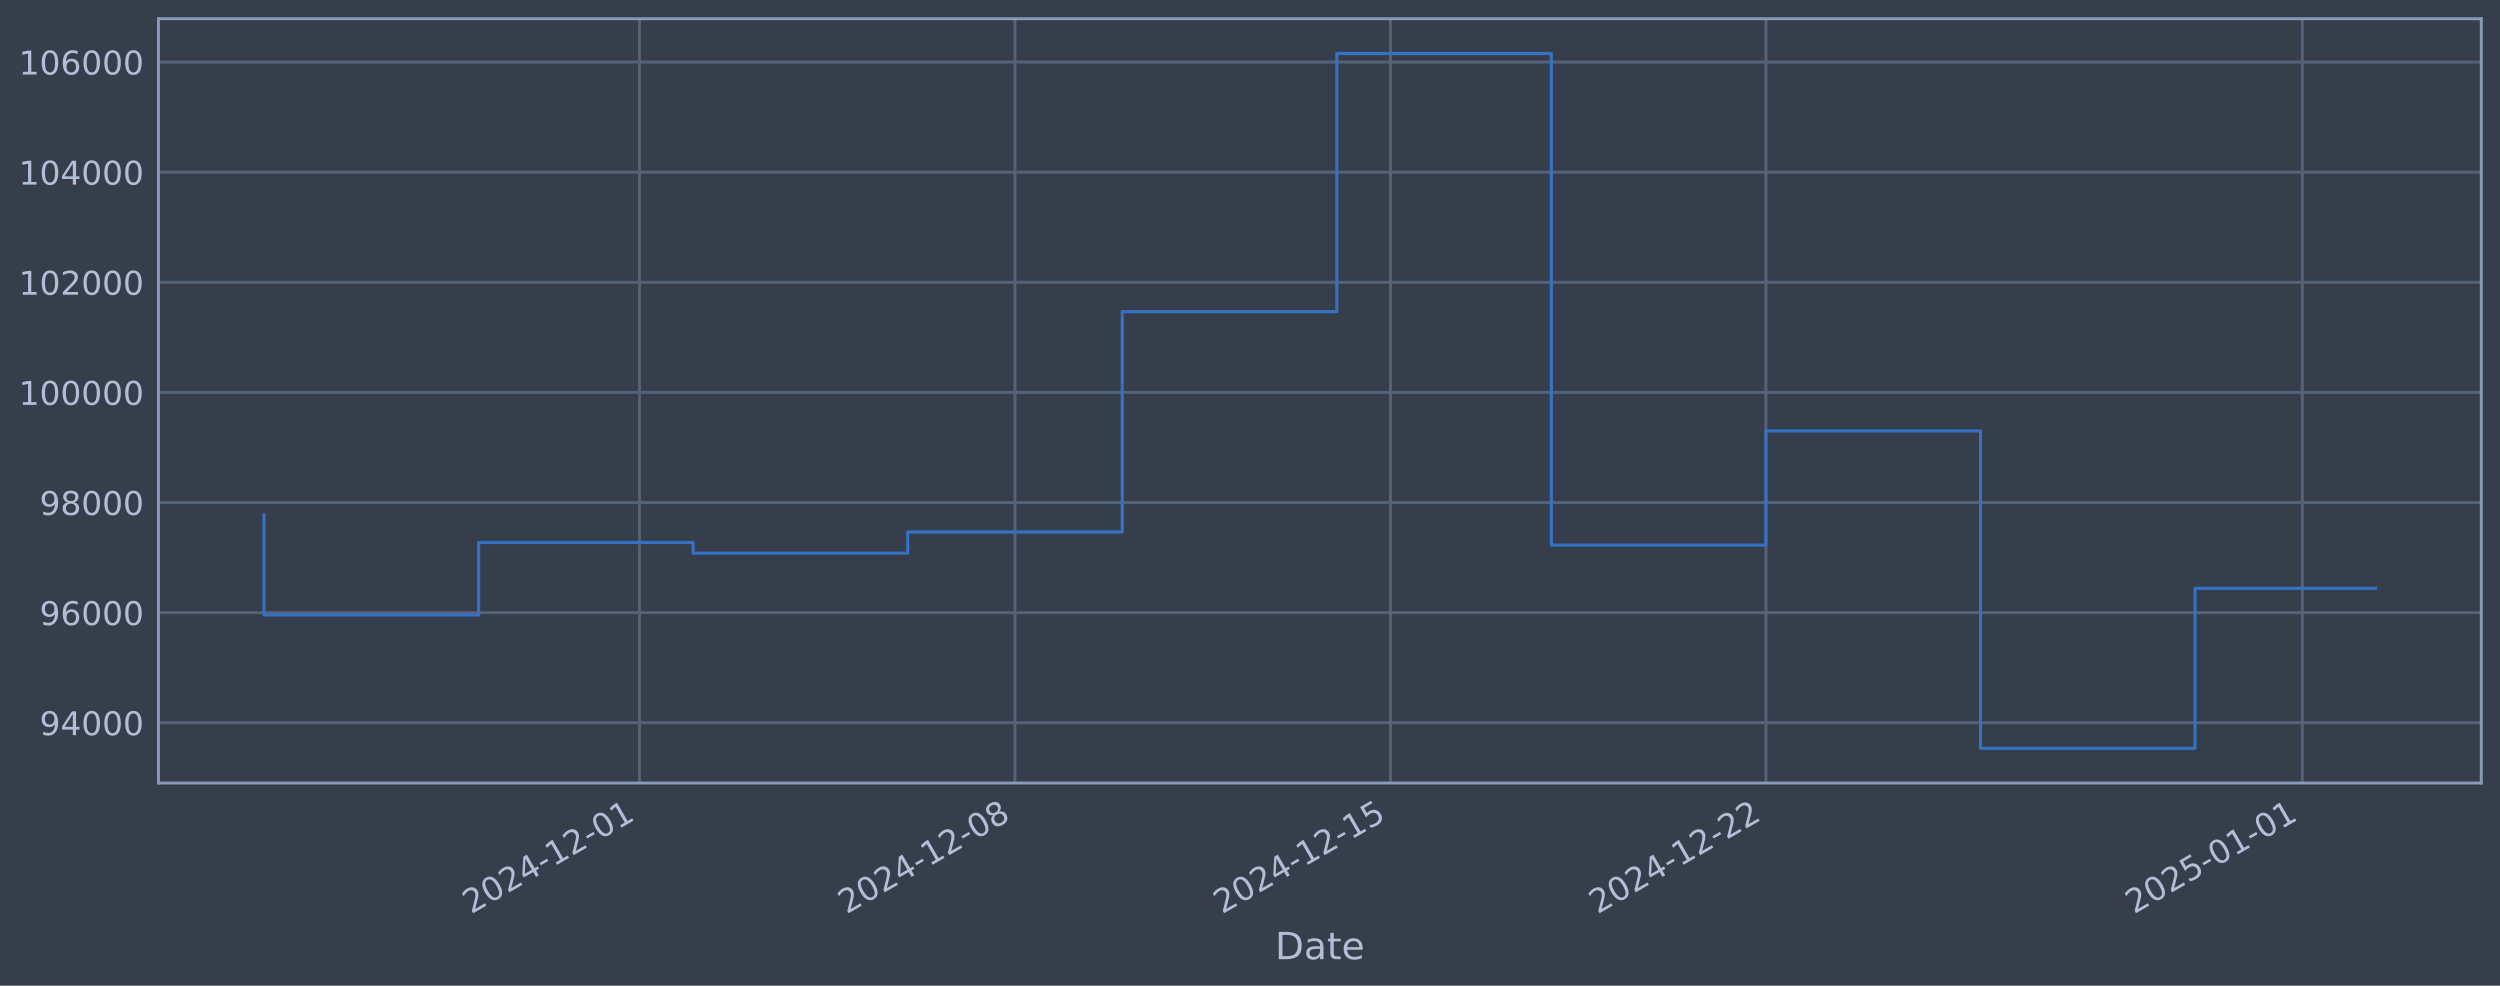
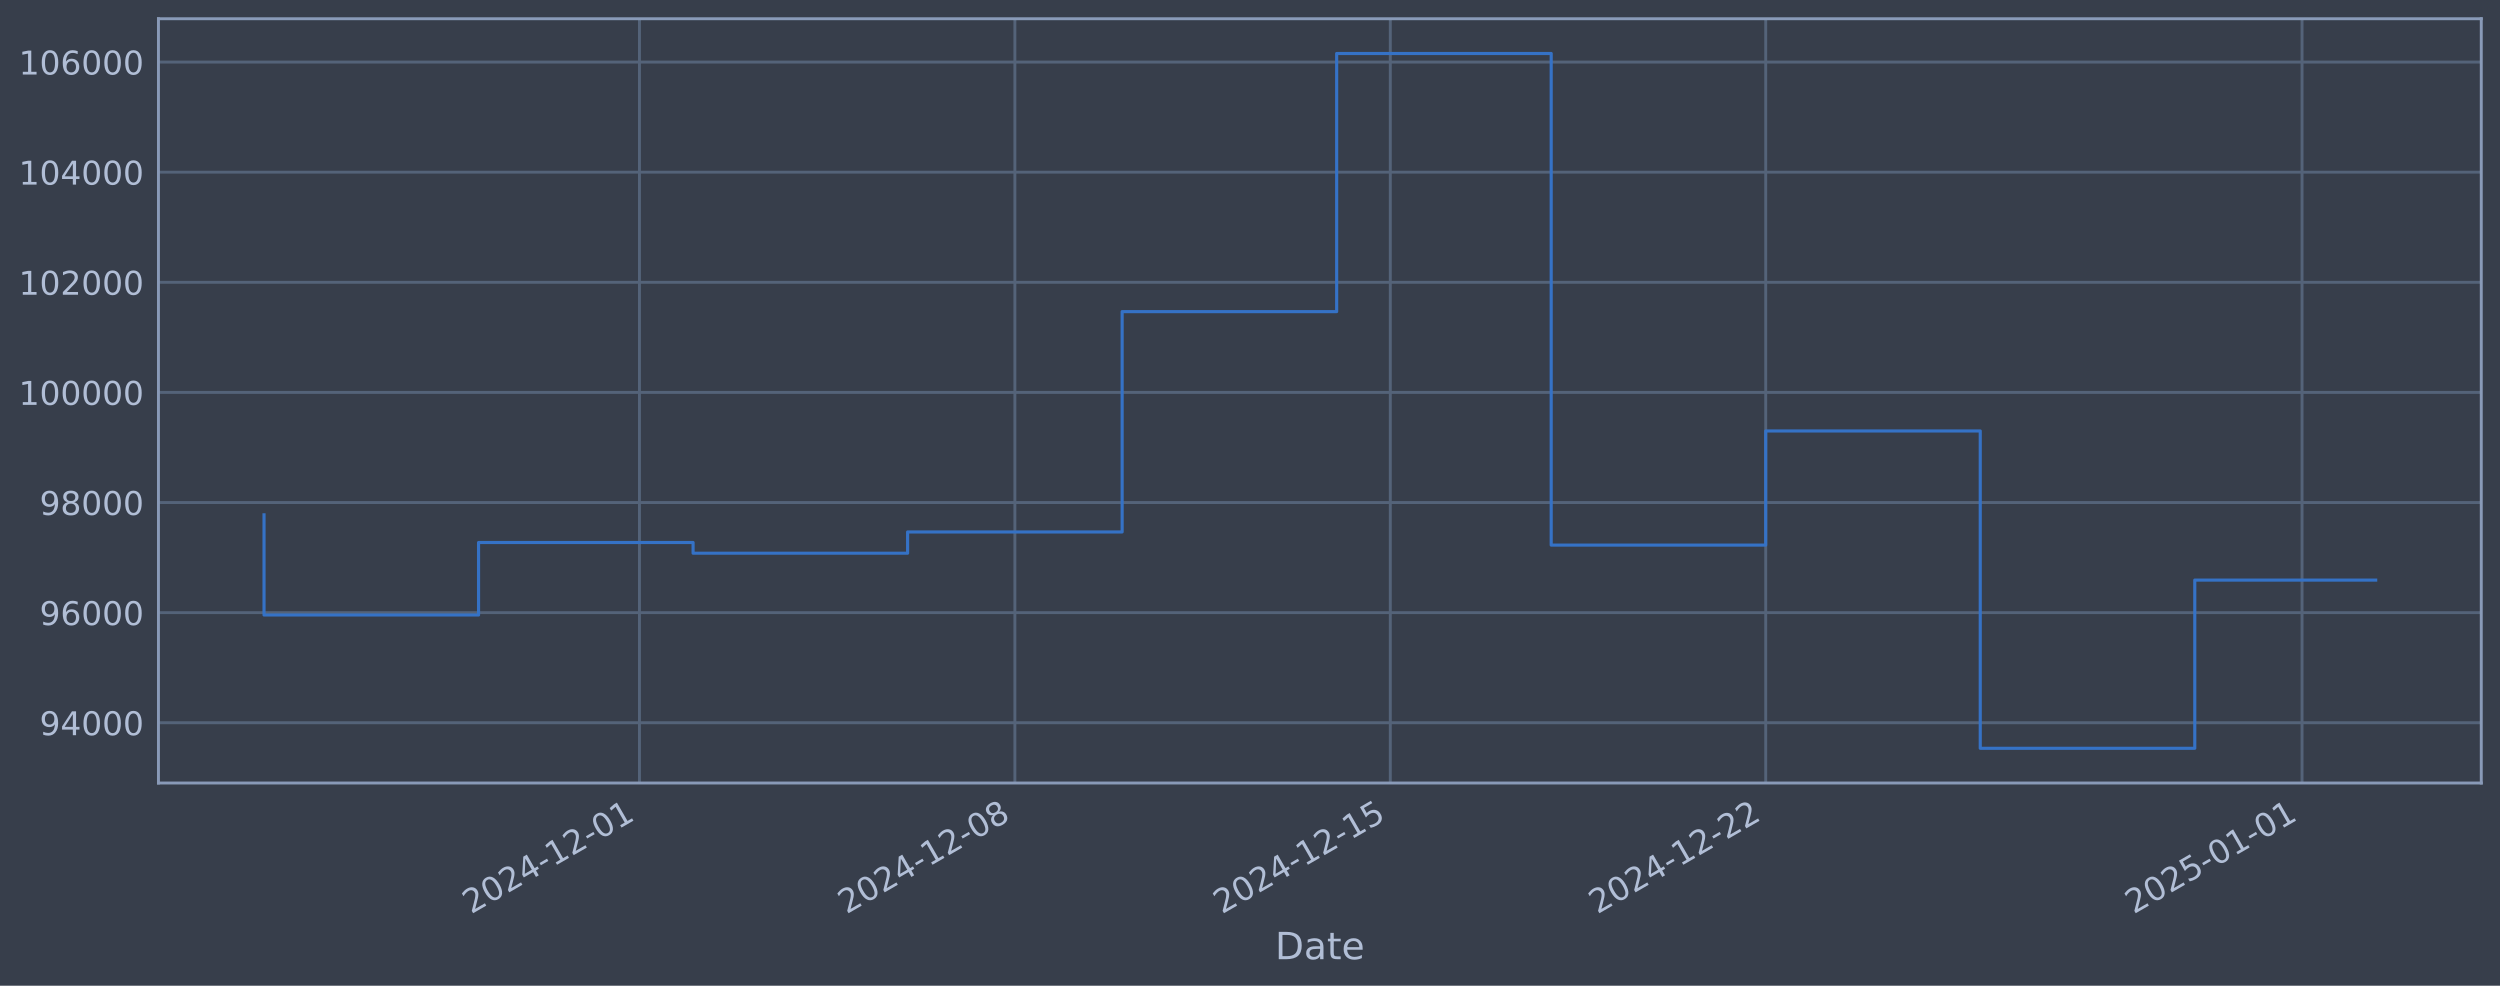
<svg xmlns="http://www.w3.org/2000/svg" xmlns:xlink="http://www.w3.org/1999/xlink" width="960.9pt" height="378.87pt" viewBox="0 0 960.9 378.87" version="1.1">
  <defs>
    <style type="text/css">*{stroke-linejoin: round; stroke-linecap: butt}</style>
  </defs>
  <g id="figure_1">
    <g id="patch_1">
      <path d="M 0 378.87  L 960.9 378.87  L 960.9 0  L 0 0  z " style="fill: #373e4b" />
    </g>
    <g id="axes_1">
      <g id="patch_2">
        <path d="M 60.901 300.96  L 953.701 300.96  L 953.701 7.2  L 60.901 7.2  z " style="fill: #373e4b" />
      </g>
      <g id="matplotlib.axis_1">
        <g id="xtick_1">
          <g id="line2d_1">
-             <path d="M 245.799 300.96  L 245.799 7.2  " clip-path="url(#pc1c5654d5e)" style="fill: none; stroke: #546379; stroke-width: 1.12; stroke-linecap: square" />
+             <path d="M 245.78 300.96  L 245.78 7.2  " clip-path="url(#pfec5412988)" style="fill: none; stroke: #546379; stroke-width: 1.12; stroke-linecap: square" />
          </g>
          <g id="line2d_2" />
          <g id="text_1">
-             <g style="fill: #b1bed6" transform="translate(181.0733 351.4642) rotate(-30) scale(0.126 -0.126)">
+             <g style="fill: #b1bed6" transform="translate(181.0542 351.4642) rotate(-30) scale(0.126 -0.126)">
              <defs>
                <path id="DejaVuSans-32" d="M 1228 531  L 3431 531  L 3431 0  L 469 0  L 469 531  Q 828 903 1448 1529  Q 2069 2156 2228 2338  Q 2531 2678 2651 2914  Q 2772 3150 2772 3378  Q 2772 3750 2511 3984  Q 2250 4219 1831 4219  Q 1534 4219 1204 4116  Q 875 4013 500 3803  L 500 4441  Q 881 4594 1212 4672  Q 1544 4750 1819 4750  Q 2544 4750 2975 4387  Q 3406 4025 3406 3419  Q 3406 3131 3298 2873  Q 3191 2616 2906 2266  Q 2828 2175 2409 1742  Q 1991 1309 1228 531  z " transform="scale(0.015625)" />
                <path id="DejaVuSans-30" d="M 2034 4250  Q 1547 4250 1301 3770  Q 1056 3291 1056 2328  Q 1056 1369 1301 889  Q 1547 409 2034 409  Q 2525 409 2770 889  Q 3016 1369 3016 2328  Q 3016 3291 2770 3770  Q 2525 4250 2034 4250  z M 2034 4750  Q 2819 4750 3233 4129  Q 3647 3509 3647 2328  Q 3647 1150 3233 529  Q 2819 -91 2034 -91  Q 1250 -91 836 529  Q 422 1150 422 2328  Q 422 3509 836 4129  Q 1250 4750 2034 4750  z " transform="scale(0.015625)" />
                <path id="DejaVuSans-34" d="M 2419 4116  L 825 1625  L 2419 1625  L 2419 4116  z M 2253 4666  L 3047 4666  L 3047 1625  L 3713 1625  L 3713 1100  L 3047 1100  L 3047 0  L 2419 0  L 2419 1100  L 313 1100  L 313 1709  L 2253 4666  z " transform="scale(0.015625)" />
                <path id="DejaVuSans-2d" d="M 313 2009  L 1997 2009  L 1997 1497  L 313 1497  L 313 2009  z " transform="scale(0.015625)" />
                <path id="DejaVuSans-31" d="M 794 531  L 1825 531  L 1825 4091  L 703 3866  L 703 4441  L 1819 4666  L 2450 4666  L 2450 531  L 3481 531  L 3481 0  L 794 0  L 794 531  z " transform="scale(0.015625)" />
              </defs>
              <use xlink:href="#DejaVuSans-32" />
              <use xlink:href="#DejaVuSans-30" transform="translate(63.62305 0)" />
              <use xlink:href="#DejaVuSans-32" transform="translate(127.2461 0)" />
              <use xlink:href="#DejaVuSans-34" transform="translate(190.8691 0)" />
              <use xlink:href="#DejaVuSans-2d" transform="translate(254.4922 0)" />
              <use xlink:href="#DejaVuSans-31" transform="translate(290.5762 0)" />
              <use xlink:href="#DejaVuSans-32" transform="translate(354.1992 0)" />
              <use xlink:href="#DejaVuSans-2d" transform="translate(417.8223 0)" />
              <use xlink:href="#DejaVuSans-30" transform="translate(453.9062 0)" />
              <use xlink:href="#DejaVuSans-31" transform="translate(517.5293 0)" />
            </g>
          </g>
        </g>
        <g id="xtick_2">
          <g id="line2d_3">
-             <path d="M 390.115 300.96  L 390.115 7.2  " clip-path="url(#pc1c5654d5e)" style="fill: none; stroke: #546379; stroke-width: 1.12; stroke-linecap: square" />
+             <path d="M 390.077 300.96  L 390.077 7.2  " clip-path="url(#pfec5412988)" style="fill: none; stroke: #546379; stroke-width: 1.12; stroke-linecap: square" />
          </g>
          <g id="line2d_4" />
          <g id="text_2">
-             <g style="fill: #b1bed6" transform="translate(325.3897 351.4642) rotate(-30) scale(0.126 -0.126)">
+             <g style="fill: #b1bed6" transform="translate(325.3515 351.4642) rotate(-30) scale(0.126 -0.126)">
              <defs>
                <path id="DejaVuSans-38" d="M 2034 2216  Q 1584 2216 1326 1975  Q 1069 1734 1069 1313  Q 1069 891 1326 650  Q 1584 409 2034 409  Q 2484 409 2743 651  Q 3003 894 3003 1313  Q 3003 1734 2745 1975  Q 2488 2216 2034 2216  z M 1403 2484  Q 997 2584 770 2862  Q 544 3141 544 3541  Q 544 4100 942 4425  Q 1341 4750 2034 4750  Q 2731 4750 3128 4425  Q 3525 4100 3525 3541  Q 3525 3141 3298 2862  Q 3072 2584 2669 2484  Q 3125 2378 3379 2068  Q 3634 1759 3634 1313  Q 3634 634 3220 271  Q 2806 -91 2034 -91  Q 1263 -91 848 271  Q 434 634 434 1313  Q 434 1759 690 2068  Q 947 2378 1403 2484  z M 1172 3481  Q 1172 3119 1398 2916  Q 1625 2713 2034 2713  Q 2441 2713 2670 2916  Q 2900 3119 2900 3481  Q 2900 3844 2670 4047  Q 2441 4250 2034 4250  Q 1625 4250 1398 4047  Q 1172 3844 1172 3481  z " transform="scale(0.015625)" />
              </defs>
              <use xlink:href="#DejaVuSans-32" />
              <use xlink:href="#DejaVuSans-30" transform="translate(63.62305 0)" />
              <use xlink:href="#DejaVuSans-32" transform="translate(127.2461 0)" />
              <use xlink:href="#DejaVuSans-34" transform="translate(190.8691 0)" />
              <use xlink:href="#DejaVuSans-2d" transform="translate(254.4922 0)" />
              <use xlink:href="#DejaVuSans-31" transform="translate(290.5762 0)" />
              <use xlink:href="#DejaVuSans-32" transform="translate(354.1992 0)" />
              <use xlink:href="#DejaVuSans-2d" transform="translate(417.8223 0)" />
              <use xlink:href="#DejaVuSans-30" transform="translate(453.9062 0)" />
              <use xlink:href="#DejaVuSans-38" transform="translate(517.5293 0)" />
            </g>
          </g>
        </g>
        <g id="xtick_3">
          <g id="line2d_5">
-             <path d="M 534.432 300.96  L 534.432 7.2  " clip-path="url(#pc1c5654d5e)" style="fill: none; stroke: #546379; stroke-width: 1.12; stroke-linecap: square" />
+             <path d="M 534.374 300.96  L 534.374 7.2  " clip-path="url(#pfec5412988)" style="fill: none; stroke: #546379; stroke-width: 1.12; stroke-linecap: square" />
          </g>
          <g id="line2d_6" />
          <g id="text_3">
-             <g style="fill: #b1bed6" transform="translate(469.7061 351.4642) rotate(-30) scale(0.126 -0.126)">
+             <g style="fill: #b1bed6" transform="translate(469.6489 351.4642) rotate(-30) scale(0.126 -0.126)">
              <defs>
                <path id="DejaVuSans-35" d="M 691 4666  L 3169 4666  L 3169 4134  L 1269 4134  L 1269 2991  Q 1406 3038 1543 3061  Q 1681 3084 1819 3084  Q 2600 3084 3056 2656  Q 3513 2228 3513 1497  Q 3513 744 3044 326  Q 2575 -91 1722 -91  Q 1428 -91 1123 -41  Q 819 9 494 109  L 494 744  Q 775 591 1075 516  Q 1375 441 1709 441  Q 2250 441 2565 725  Q 2881 1009 2881 1497  Q 2881 1984 2565 2268  Q 2250 2553 1709 2553  Q 1456 2553 1204 2497  Q 953 2441 691 2322  L 691 4666  z " transform="scale(0.015625)" />
              </defs>
              <use xlink:href="#DejaVuSans-32" />
              <use xlink:href="#DejaVuSans-30" transform="translate(63.62305 0)" />
              <use xlink:href="#DejaVuSans-32" transform="translate(127.2461 0)" />
              <use xlink:href="#DejaVuSans-34" transform="translate(190.8691 0)" />
              <use xlink:href="#DejaVuSans-2d" transform="translate(254.4922 0)" />
              <use xlink:href="#DejaVuSans-31" transform="translate(290.5762 0)" />
              <use xlink:href="#DejaVuSans-32" transform="translate(354.1992 0)" />
              <use xlink:href="#DejaVuSans-2d" transform="translate(417.8223 0)" />
              <use xlink:href="#DejaVuSans-31" transform="translate(453.9062 0)" />
              <use xlink:href="#DejaVuSans-35" transform="translate(517.5293 0)" />
            </g>
          </g>
        </g>
        <g id="xtick_4">
          <g id="line2d_7">
-             <path d="M 678.748 300.96  L 678.748 7.2  " clip-path="url(#pc1c5654d5e)" style="fill: none; stroke: #546379; stroke-width: 1.12; stroke-linecap: square" />
+             <path d="M 678.672 300.96  L 678.672 7.2  " clip-path="url(#pfec5412988)" style="fill: none; stroke: #546379; stroke-width: 1.12; stroke-linecap: square" />
          </g>
          <g id="line2d_8" />
          <g id="text_4">
-             <g style="fill: #b1bed6" transform="translate(614.0226 351.4642) rotate(-30) scale(0.126 -0.126)">
+             <g style="fill: #b1bed6" transform="translate(613.9462 351.4642) rotate(-30) scale(0.126 -0.126)">
              <use xlink:href="#DejaVuSans-32" />
              <use xlink:href="#DejaVuSans-30" transform="translate(63.62305 0)" />
              <use xlink:href="#DejaVuSans-32" transform="translate(127.2461 0)" />
              <use xlink:href="#DejaVuSans-34" transform="translate(190.8691 0)" />
              <use xlink:href="#DejaVuSans-2d" transform="translate(254.4922 0)" />
              <use xlink:href="#DejaVuSans-31" transform="translate(290.5762 0)" />
              <use xlink:href="#DejaVuSans-32" transform="translate(354.1992 0)" />
              <use xlink:href="#DejaVuSans-2d" transform="translate(417.8223 0)" />
              <use xlink:href="#DejaVuSans-32" transform="translate(453.9062 0)" />
              <use xlink:href="#DejaVuSans-32" transform="translate(517.5293 0)" />
            </g>
          </g>
        </g>
        <g id="xtick_5">
          <g id="line2d_9">
-             <path d="M 884.914 300.96  L 884.914 7.2  " clip-path="url(#pc1c5654d5e)" style="fill: none; stroke: #546379; stroke-width: 1.12; stroke-linecap: square" />
+             <path d="M 884.811 300.96  L 884.811 7.2  " clip-path="url(#pfec5412988)" style="fill: none; stroke: #546379; stroke-width: 1.12; stroke-linecap: square" />
          </g>
          <g id="line2d_10" />
          <g id="text_5">
-             <g style="fill: #b1bed6" transform="translate(820.1889 351.4642) rotate(-30) scale(0.126 -0.126)">
+             <g style="fill: #b1bed6" transform="translate(820.0853 351.4642) rotate(-30) scale(0.126 -0.126)">
              <use xlink:href="#DejaVuSans-32" />
              <use xlink:href="#DejaVuSans-30" transform="translate(63.62305 0)" />
              <use xlink:href="#DejaVuSans-32" transform="translate(127.2461 0)" />
              <use xlink:href="#DejaVuSans-35" transform="translate(190.8691 0)" />
              <use xlink:href="#DejaVuSans-2d" transform="translate(254.4922 0)" />
              <use xlink:href="#DejaVuSans-30" transform="translate(290.5762 0)" />
              <use xlink:href="#DejaVuSans-31" transform="translate(354.1992 0)" />
              <use xlink:href="#DejaVuSans-2d" transform="translate(417.8223 0)" />
              <use xlink:href="#DejaVuSans-30" transform="translate(453.9062 0)" />
              <use xlink:href="#DejaVuSans-31" transform="translate(517.5293 0)" />
            </g>
          </g>
        </g>
        <g id="text_6">
          <g style="fill: #b1bed6" transform="translate(490.0914 368.6753) scale(0.144 -0.144)">
            <defs>
              <path id="DejaVuSans-44" d="M 1259 4147  L 1259 519  L 2022 519  Q 2988 519 3436 956  Q 3884 1394 3884 2338  Q 3884 3275 3436 3711  Q 2988 4147 2022 4147  L 1259 4147  z M 628 4666  L 1925 4666  Q 3281 4666 3915 4102  Q 4550 3538 4550 2338  Q 4550 1131 3912 565  Q 3275 0 1925 0  L 628 0  L 628 4666  z " transform="scale(0.015625)" />
              <path id="DejaVuSans-61" d="M 2194 1759  Q 1497 1759 1228 1600  Q 959 1441 959 1056  Q 959 750 1161 570  Q 1363 391 1709 391  Q 2188 391 2477 730  Q 2766 1069 2766 1631  L 2766 1759  L 2194 1759  z M 3341 1997  L 3341 0  L 2766 0  L 2766 531  Q 2569 213 2275 61  Q 1981 -91 1556 -91  Q 1019 -91 701 211  Q 384 513 384 1019  Q 384 1609 779 1909  Q 1175 2209 1959 2209  L 2766 2209  L 2766 2266  Q 2766 2663 2505 2880  Q 2244 3097 1772 3097  Q 1472 3097 1187 3025  Q 903 2953 641 2809  L 641 3341  Q 956 3463 1253 3523  Q 1550 3584 1831 3584  Q 2591 3584 2966 3190  Q 3341 2797 3341 1997  z " transform="scale(0.015625)" />
              <path id="DejaVuSans-74" d="M 1172 4494  L 1172 3500  L 2356 3500  L 2356 3053  L 1172 3053  L 1172 1153  Q 1172 725 1289 603  Q 1406 481 1766 481  L 2356 481  L 2356 0  L 1766 0  Q 1100 0 847 248  Q 594 497 594 1153  L 594 3053  L 172 3053  L 172 3500  L 594 3500  L 594 4494  L 1172 4494  z " transform="scale(0.015625)" />
              <path id="DejaVuSans-65" d="M 3597 1894  L 3597 1613  L 953 1613  Q 991 1019 1311 708  Q 1631 397 2203 397  Q 2534 397 2845 478  Q 3156 559 3463 722  L 3463 178  Q 3153 47 2828 -22  Q 2503 -91 2169 -91  Q 1331 -91 842 396  Q 353 884 353 1716  Q 353 2575 817 3079  Q 1281 3584 2069 3584  Q 2775 3584 3186 3129  Q 3597 2675 3597 1894  z M 3022 2063  Q 3016 2534 2758 2815  Q 2500 3097 2075 3097  Q 1594 3097 1305 2825  Q 1016 2553 972 2059  L 3022 2063  z " transform="scale(0.015625)" />
            </defs>
            <use xlink:href="#DejaVuSans-44" />
            <use xlink:href="#DejaVuSans-61" transform="translate(77.00195 0)" />
            <use xlink:href="#DejaVuSans-74" transform="translate(138.2812 0)" />
            <use xlink:href="#DejaVuSans-65" transform="translate(177.4902 0)" />
          </g>
        </g>
      </g>
      <g id="matplotlib.axis_2">
        <g id="ytick_1">
          <g id="line2d_11">
-             <path d="M 60.901 277.797  L 953.701 277.797  " clip-path="url(#pc1c5654d5e)" style="fill: none; stroke: #546379; stroke-width: 1.12; stroke-linecap: square" />
+             <path d="M 60.901 277.797  L 953.701 277.797  " clip-path="url(#pfec5412988)" style="fill: none; stroke: #546379; stroke-width: 1.12; stroke-linecap: square" />
          </g>
          <g id="line2d_12" />
          <g id="text_7">
            <g style="fill: #b1bed6" transform="translate(15.21675 282.5841) scale(0.126 -0.126)">
              <defs>
                <path id="DejaVuSans-39" d="M 703 97  L 703 672  Q 941 559 1184 500  Q 1428 441 1663 441  Q 2288 441 2617 861  Q 2947 1281 2994 2138  Q 2813 1869 2534 1725  Q 2256 1581 1919 1581  Q 1219 1581 811 2004  Q 403 2428 403 3163  Q 403 3881 828 4315  Q 1253 4750 1959 4750  Q 2769 4750 3195 4129  Q 3622 3509 3622 2328  Q 3622 1225 3098 567  Q 2575 -91 1691 -91  Q 1453 -91 1209 -44  Q 966 3 703 97  z M 1959 2075  Q 2384 2075 2632 2365  Q 2881 2656 2881 3163  Q 2881 3666 2632 3958  Q 2384 4250 1959 4250  Q 1534 4250 1286 3958  Q 1038 3666 1038 3163  Q 1038 2656 1286 2365  Q 1534 2075 1959 2075  z " transform="scale(0.015625)" />
              </defs>
              <use xlink:href="#DejaVuSans-39" />
              <use xlink:href="#DejaVuSans-34" transform="translate(63.62305 0)" />
              <use xlink:href="#DejaVuSans-30" transform="translate(127.2461 0)" />
              <use xlink:href="#DejaVuSans-30" transform="translate(190.8691 0)" />
              <use xlink:href="#DejaVuSans-30" transform="translate(254.4922 0)" />
            </g>
          </g>
        </g>
        <g id="ytick_2">
          <g id="line2d_13">
-             <path d="M 60.901 235.473  L 953.701 235.473  " clip-path="url(#pc1c5654d5e)" style="fill: none; stroke: #546379; stroke-width: 1.12; stroke-linecap: square" />
+             <path d="M 60.901 235.473  L 953.701 235.473  " clip-path="url(#pfec5412988)" style="fill: none; stroke: #546379; stroke-width: 1.12; stroke-linecap: square" />
          </g>
          <g id="line2d_14" />
          <g id="text_8">
            <g style="fill: #b1bed6" transform="translate(15.21675 240.2602) scale(0.126 -0.126)">
              <defs>
                <path id="DejaVuSans-36" d="M 2113 2584  Q 1688 2584 1439 2293  Q 1191 2003 1191 1497  Q 1191 994 1439 701  Q 1688 409 2113 409  Q 2538 409 2786 701  Q 3034 994 3034 1497  Q 3034 2003 2786 2293  Q 2538 2584 2113 2584  z M 3366 4563  L 3366 3988  Q 3128 4100 2886 4159  Q 2644 4219 2406 4219  Q 1781 4219 1451 3797  Q 1122 3375 1075 2522  Q 1259 2794 1537 2939  Q 1816 3084 2150 3084  Q 2853 3084 3261 2657  Q 3669 2231 3669 1497  Q 3669 778 3244 343  Q 2819 -91 2113 -91  Q 1303 -91 875 529  Q 447 1150 447 2328  Q 447 3434 972 4092  Q 1497 4750 2381 4750  Q 2619 4750 2861 4703  Q 3103 4656 3366 4563  z " transform="scale(0.015625)" />
              </defs>
              <use xlink:href="#DejaVuSans-39" />
              <use xlink:href="#DejaVuSans-36" transform="translate(63.62305 0)" />
              <use xlink:href="#DejaVuSans-30" transform="translate(127.2461 0)" />
              <use xlink:href="#DejaVuSans-30" transform="translate(190.8691 0)" />
              <use xlink:href="#DejaVuSans-30" transform="translate(254.4922 0)" />
            </g>
          </g>
        </g>
        <g id="ytick_3">
          <g id="line2d_15">
-             <path d="M 60.901 193.149  L 953.701 193.149  " clip-path="url(#pc1c5654d5e)" style="fill: none; stroke: #546379; stroke-width: 1.12; stroke-linecap: square" />
+             <path d="M 60.901 193.149  L 953.701 193.149  " clip-path="url(#pfec5412988)" style="fill: none; stroke: #546379; stroke-width: 1.12; stroke-linecap: square" />
          </g>
          <g id="line2d_16" />
          <g id="text_9">
            <g style="fill: #b1bed6" transform="translate(15.21675 197.9364) scale(0.126 -0.126)">
              <use xlink:href="#DejaVuSans-39" />
              <use xlink:href="#DejaVuSans-38" transform="translate(63.62305 0)" />
              <use xlink:href="#DejaVuSans-30" transform="translate(127.2461 0)" />
              <use xlink:href="#DejaVuSans-30" transform="translate(190.8691 0)" />
              <use xlink:href="#DejaVuSans-30" transform="translate(254.4922 0)" />
            </g>
          </g>
        </g>
        <g id="ytick_4">
          <g id="line2d_17">
-             <path d="M 60.901 150.826  L 953.701 150.826  " clip-path="url(#pc1c5654d5e)" style="fill: none; stroke: #546379; stroke-width: 1.12; stroke-linecap: square" />
+             <path d="M 60.901 150.826  L 953.701 150.826  " clip-path="url(#pfec5412988)" style="fill: none; stroke: #546379; stroke-width: 1.12; stroke-linecap: square" />
          </g>
          <g id="line2d_18" />
          <g id="text_10">
            <g style="fill: #b1bed6" transform="translate(7.2 155.6126) scale(0.126 -0.126)">
              <use xlink:href="#DejaVuSans-31" />
              <use xlink:href="#DejaVuSans-30" transform="translate(63.62305 0)" />
              <use xlink:href="#DejaVuSans-30" transform="translate(127.2461 0)" />
              <use xlink:href="#DejaVuSans-30" transform="translate(190.8691 0)" />
              <use xlink:href="#DejaVuSans-30" transform="translate(254.4922 0)" />
              <use xlink:href="#DejaVuSans-30" transform="translate(318.1152 0)" />
            </g>
          </g>
        </g>
        <g id="ytick_5">
          <g id="line2d_19">
-             <path d="M 60.901 108.502  L 953.701 108.502  " clip-path="url(#pc1c5654d5e)" style="fill: none; stroke: #546379; stroke-width: 1.12; stroke-linecap: square" />
+             <path d="M 60.901 108.502  L 953.701 108.502  " clip-path="url(#pfec5412988)" style="fill: none; stroke: #546379; stroke-width: 1.12; stroke-linecap: square" />
          </g>
          <g id="line2d_20" />
          <g id="text_11">
            <g style="fill: #b1bed6" transform="translate(7.2 113.2888) scale(0.126 -0.126)">
              <use xlink:href="#DejaVuSans-31" />
              <use xlink:href="#DejaVuSans-30" transform="translate(63.62305 0)" />
              <use xlink:href="#DejaVuSans-32" transform="translate(127.2461 0)" />
              <use xlink:href="#DejaVuSans-30" transform="translate(190.8691 0)" />
              <use xlink:href="#DejaVuSans-30" transform="translate(254.4922 0)" />
              <use xlink:href="#DejaVuSans-30" transform="translate(318.1152 0)" />
            </g>
          </g>
        </g>
        <g id="ytick_6">
          <g id="line2d_21">
-             <path d="M 60.901 66.178  L 953.701 66.178  " clip-path="url(#pc1c5654d5e)" style="fill: none; stroke: #546379; stroke-width: 1.12; stroke-linecap: square" />
+             <path d="M 60.901 66.178  L 953.701 66.178  " clip-path="url(#pfec5412988)" style="fill: none; stroke: #546379; stroke-width: 1.12; stroke-linecap: square" />
          </g>
          <g id="line2d_22" />
          <g id="text_12">
            <g style="fill: #b1bed6" transform="translate(7.2 70.96502) scale(0.126 -0.126)">
              <use xlink:href="#DejaVuSans-31" />
              <use xlink:href="#DejaVuSans-30" transform="translate(63.62305 0)" />
              <use xlink:href="#DejaVuSans-34" transform="translate(127.2461 0)" />
              <use xlink:href="#DejaVuSans-30" transform="translate(190.8691 0)" />
              <use xlink:href="#DejaVuSans-30" transform="translate(254.4922 0)" />
              <use xlink:href="#DejaVuSans-30" transform="translate(318.1152 0)" />
            </g>
          </g>
        </g>
        <g id="ytick_7">
          <g id="line2d_23">
-             <path d="M 60.901 23.854  L 953.701 23.854  " clip-path="url(#pc1c5654d5e)" style="fill: none; stroke: #546379; stroke-width: 1.12; stroke-linecap: square" />
+             <path d="M 60.901 23.854  L 953.701 23.854  " clip-path="url(#pfec5412988)" style="fill: none; stroke: #546379; stroke-width: 1.12; stroke-linecap: square" />
          </g>
          <g id="line2d_24" />
          <g id="text_13">
            <g style="fill: #b1bed6" transform="translate(7.2 28.64121) scale(0.126 -0.126)">
              <use xlink:href="#DejaVuSans-31" />
              <use xlink:href="#DejaVuSans-30" transform="translate(63.62305 0)" />
              <use xlink:href="#DejaVuSans-36" transform="translate(127.2461 0)" />
              <use xlink:href="#DejaVuSans-30" transform="translate(190.8691 0)" />
              <use xlink:href="#DejaVuSans-30" transform="translate(254.4922 0)" />
              <use xlink:href="#DejaVuSans-30" transform="translate(318.1152 0)" />
            </g>
          </g>
        </g>
      </g>
      <g id="line2d_25">
-         <path d="M 101.482 197.87  L 101.482 236.383  L 183.949 236.383  L 183.949 208.521  L 266.415 208.521  L 266.415 212.628  L 348.882 212.628  L 348.882 204.459  L 431.348 204.459  L 431.348 119.77  L 513.815 119.77  L 513.815 20.553  L 596.282 20.553  L 596.282 209.517  L 678.748 209.517  L 678.748 165.636  L 761.215 165.636  L 761.215 287.607  L 843.681 287.607  L 843.681 226.13  L 913.119 226.13  " clip-path="url(#pc1c5654d5e)" style="fill: none; stroke: #3572c6; stroke-width: 1.2; stroke-linecap: square" />
+         <path d="M 101.482 197.87  L 101.482 236.383  L 183.938 236.383  L 183.938 208.521  L 266.394 208.521  L 266.394 212.628  L 348.849 212.628  L 348.849 204.459  L 431.305 204.459  L 431.305 119.77  L 513.76 119.77  L 513.76 20.553  L 596.216 20.553  L 596.216 209.517  L 678.672 209.517  L 678.672 165.636  L 761.127 165.636  L 761.127 287.607  L 843.583 287.607  L 843.583 222.963  L 913.119 222.963  " clip-path="url(#pfec5412988)" style="fill: none; stroke: #3572c6; stroke-width: 1.2; stroke-linecap: square" />
      </g>
      <g id="patch_3">
        <path d="M 60.901 300.96  L 60.901 7.2  " style="fill: none; stroke: #899ab8; stroke-width: 1.12; stroke-linejoin: miter; stroke-linecap: square" />
      </g>
      <g id="patch_4">
        <path d="M 953.701 300.96  L 953.701 7.2  " style="fill: none; stroke: #899ab8; stroke-width: 1.12; stroke-linejoin: miter; stroke-linecap: square" />
      </g>
      <g id="patch_5">
        <path d="M 60.901 300.96  L 953.701 300.96  " style="fill: none; stroke: #899ab8; stroke-width: 1.12; stroke-linejoin: miter; stroke-linecap: square" />
      </g>
      <g id="patch_6">
        <path d="M 60.901 7.2  L 953.701 7.2  " style="fill: none; stroke: #899ab8; stroke-width: 1.12; stroke-linejoin: miter; stroke-linecap: square" />
      </g>
    </g>
  </g>
  <defs>
-     <clipPath id="pc1c5654d5e">
+     <clipPath id="pfec5412988">
      <rect x="60.901" y="7.2" width="892.8" height="293.76" />
    </clipPath>
  </defs>
</svg>
